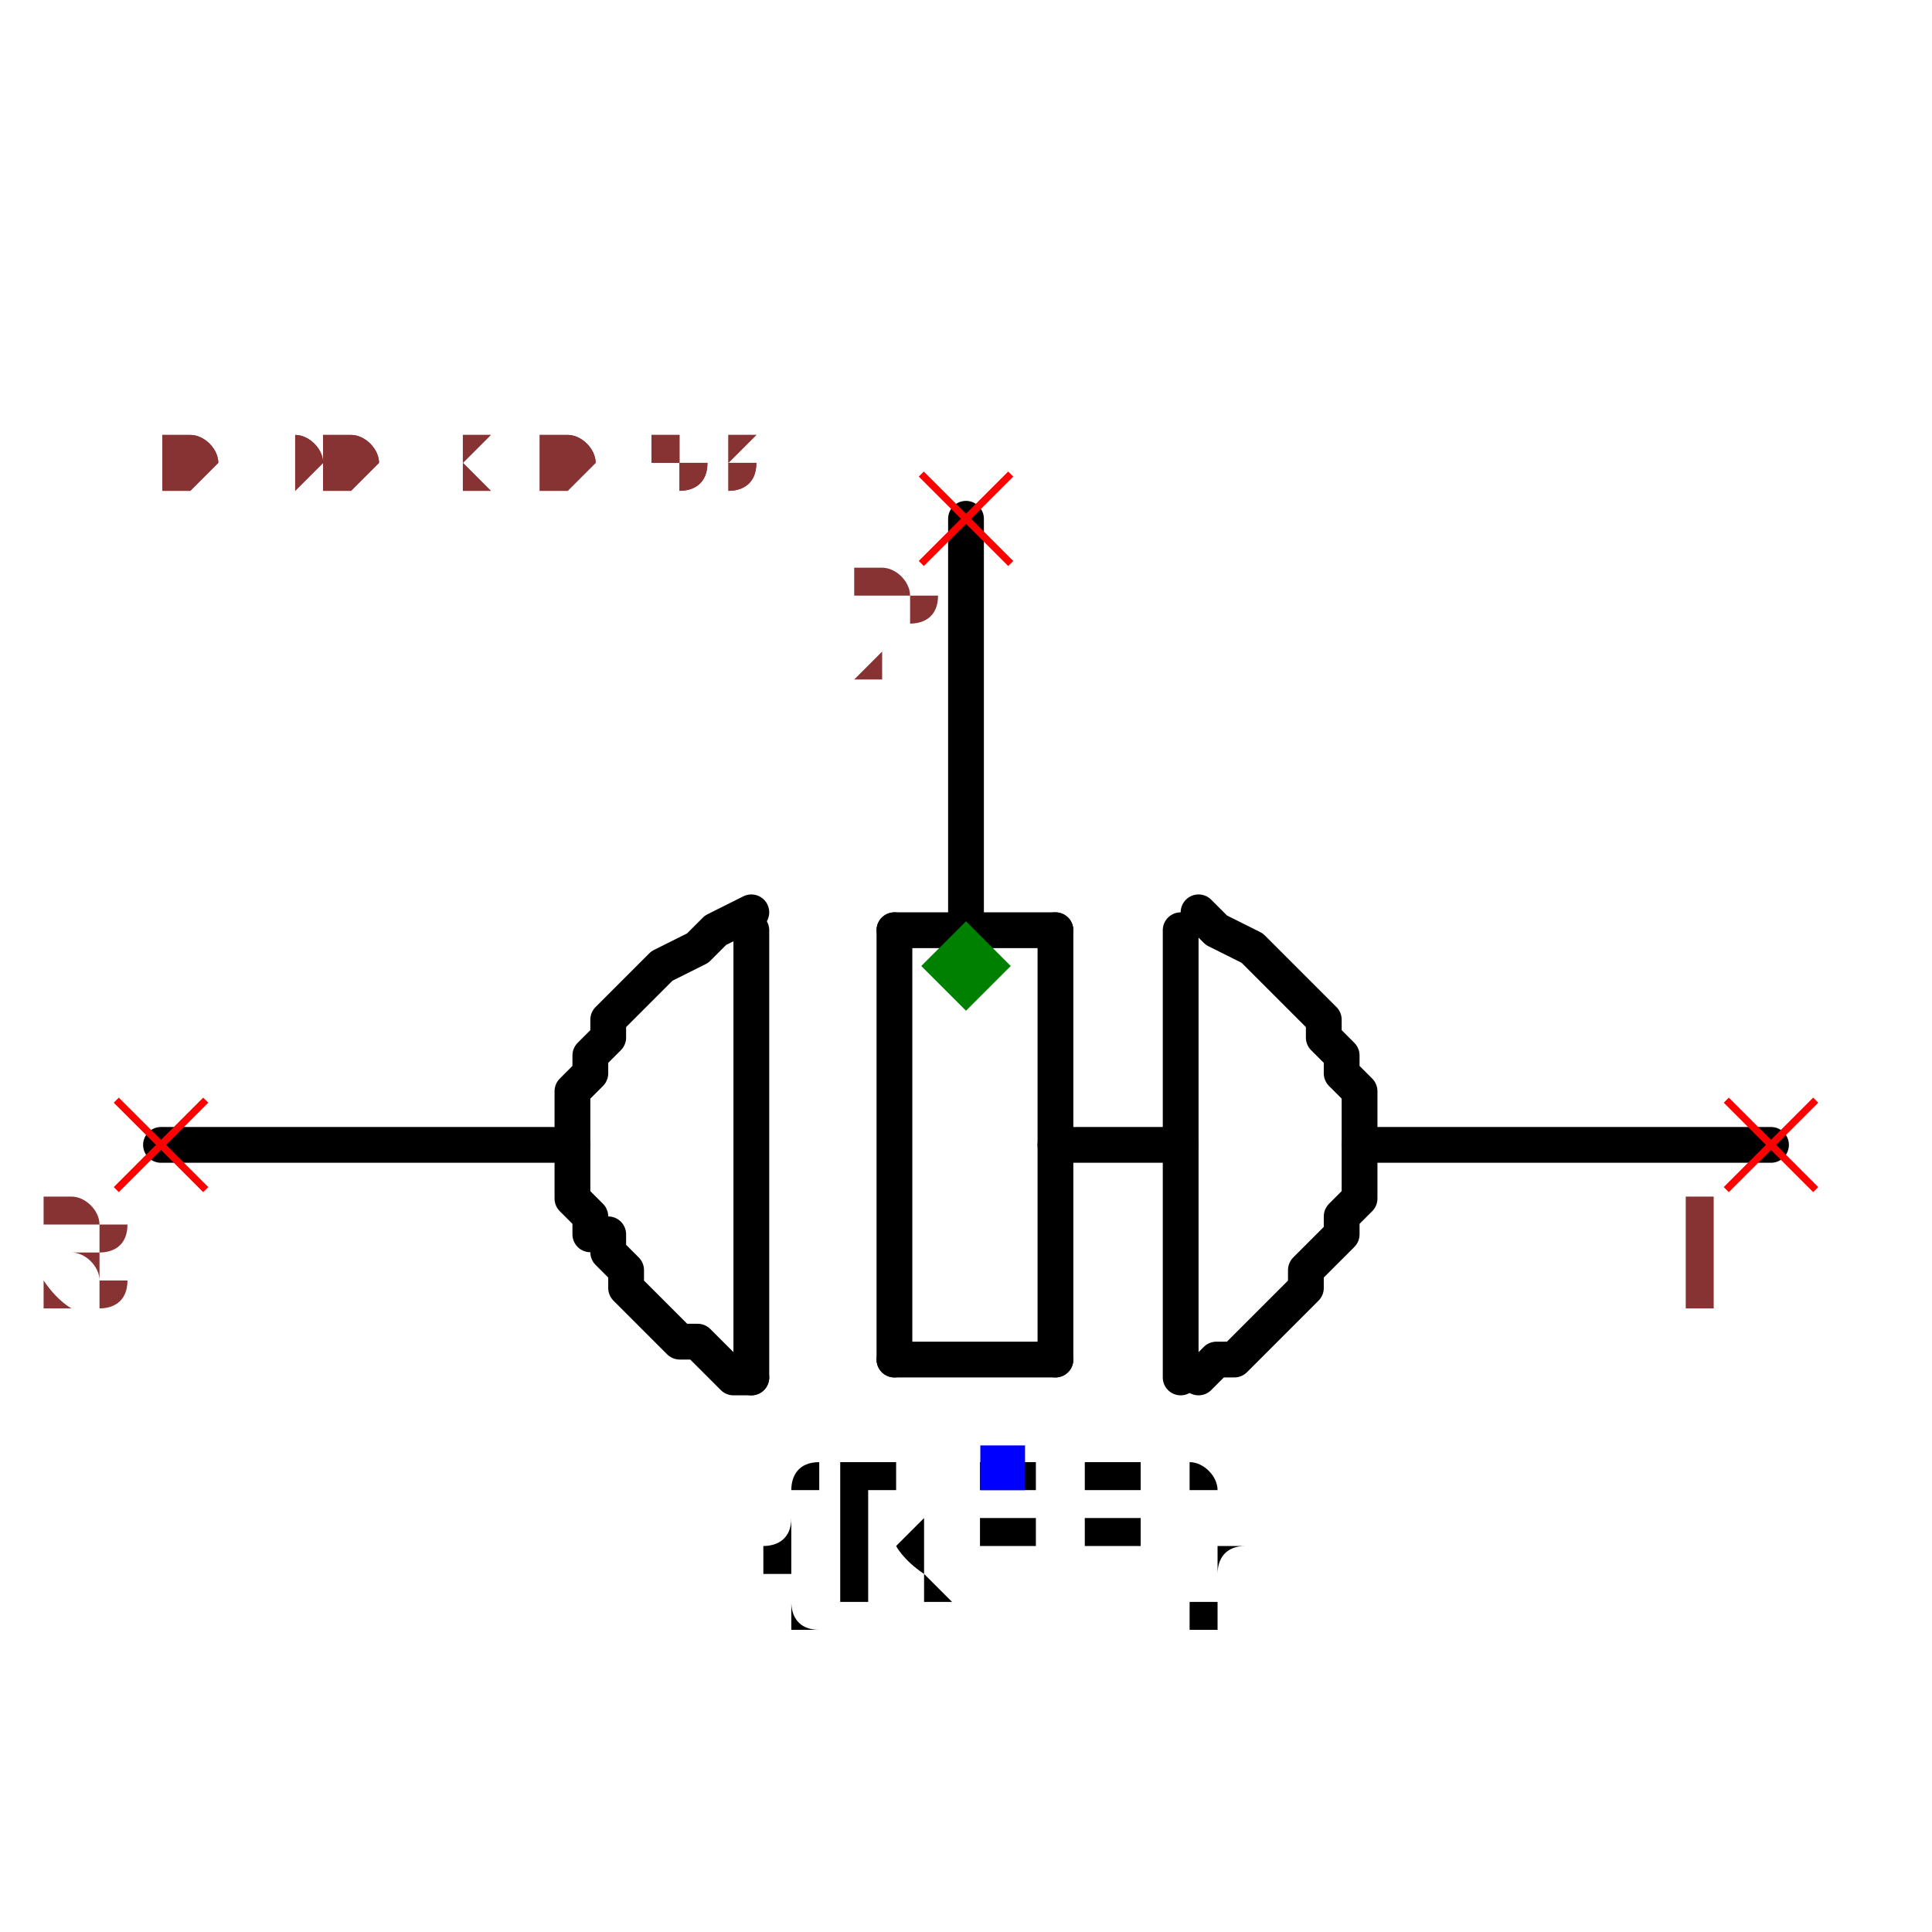
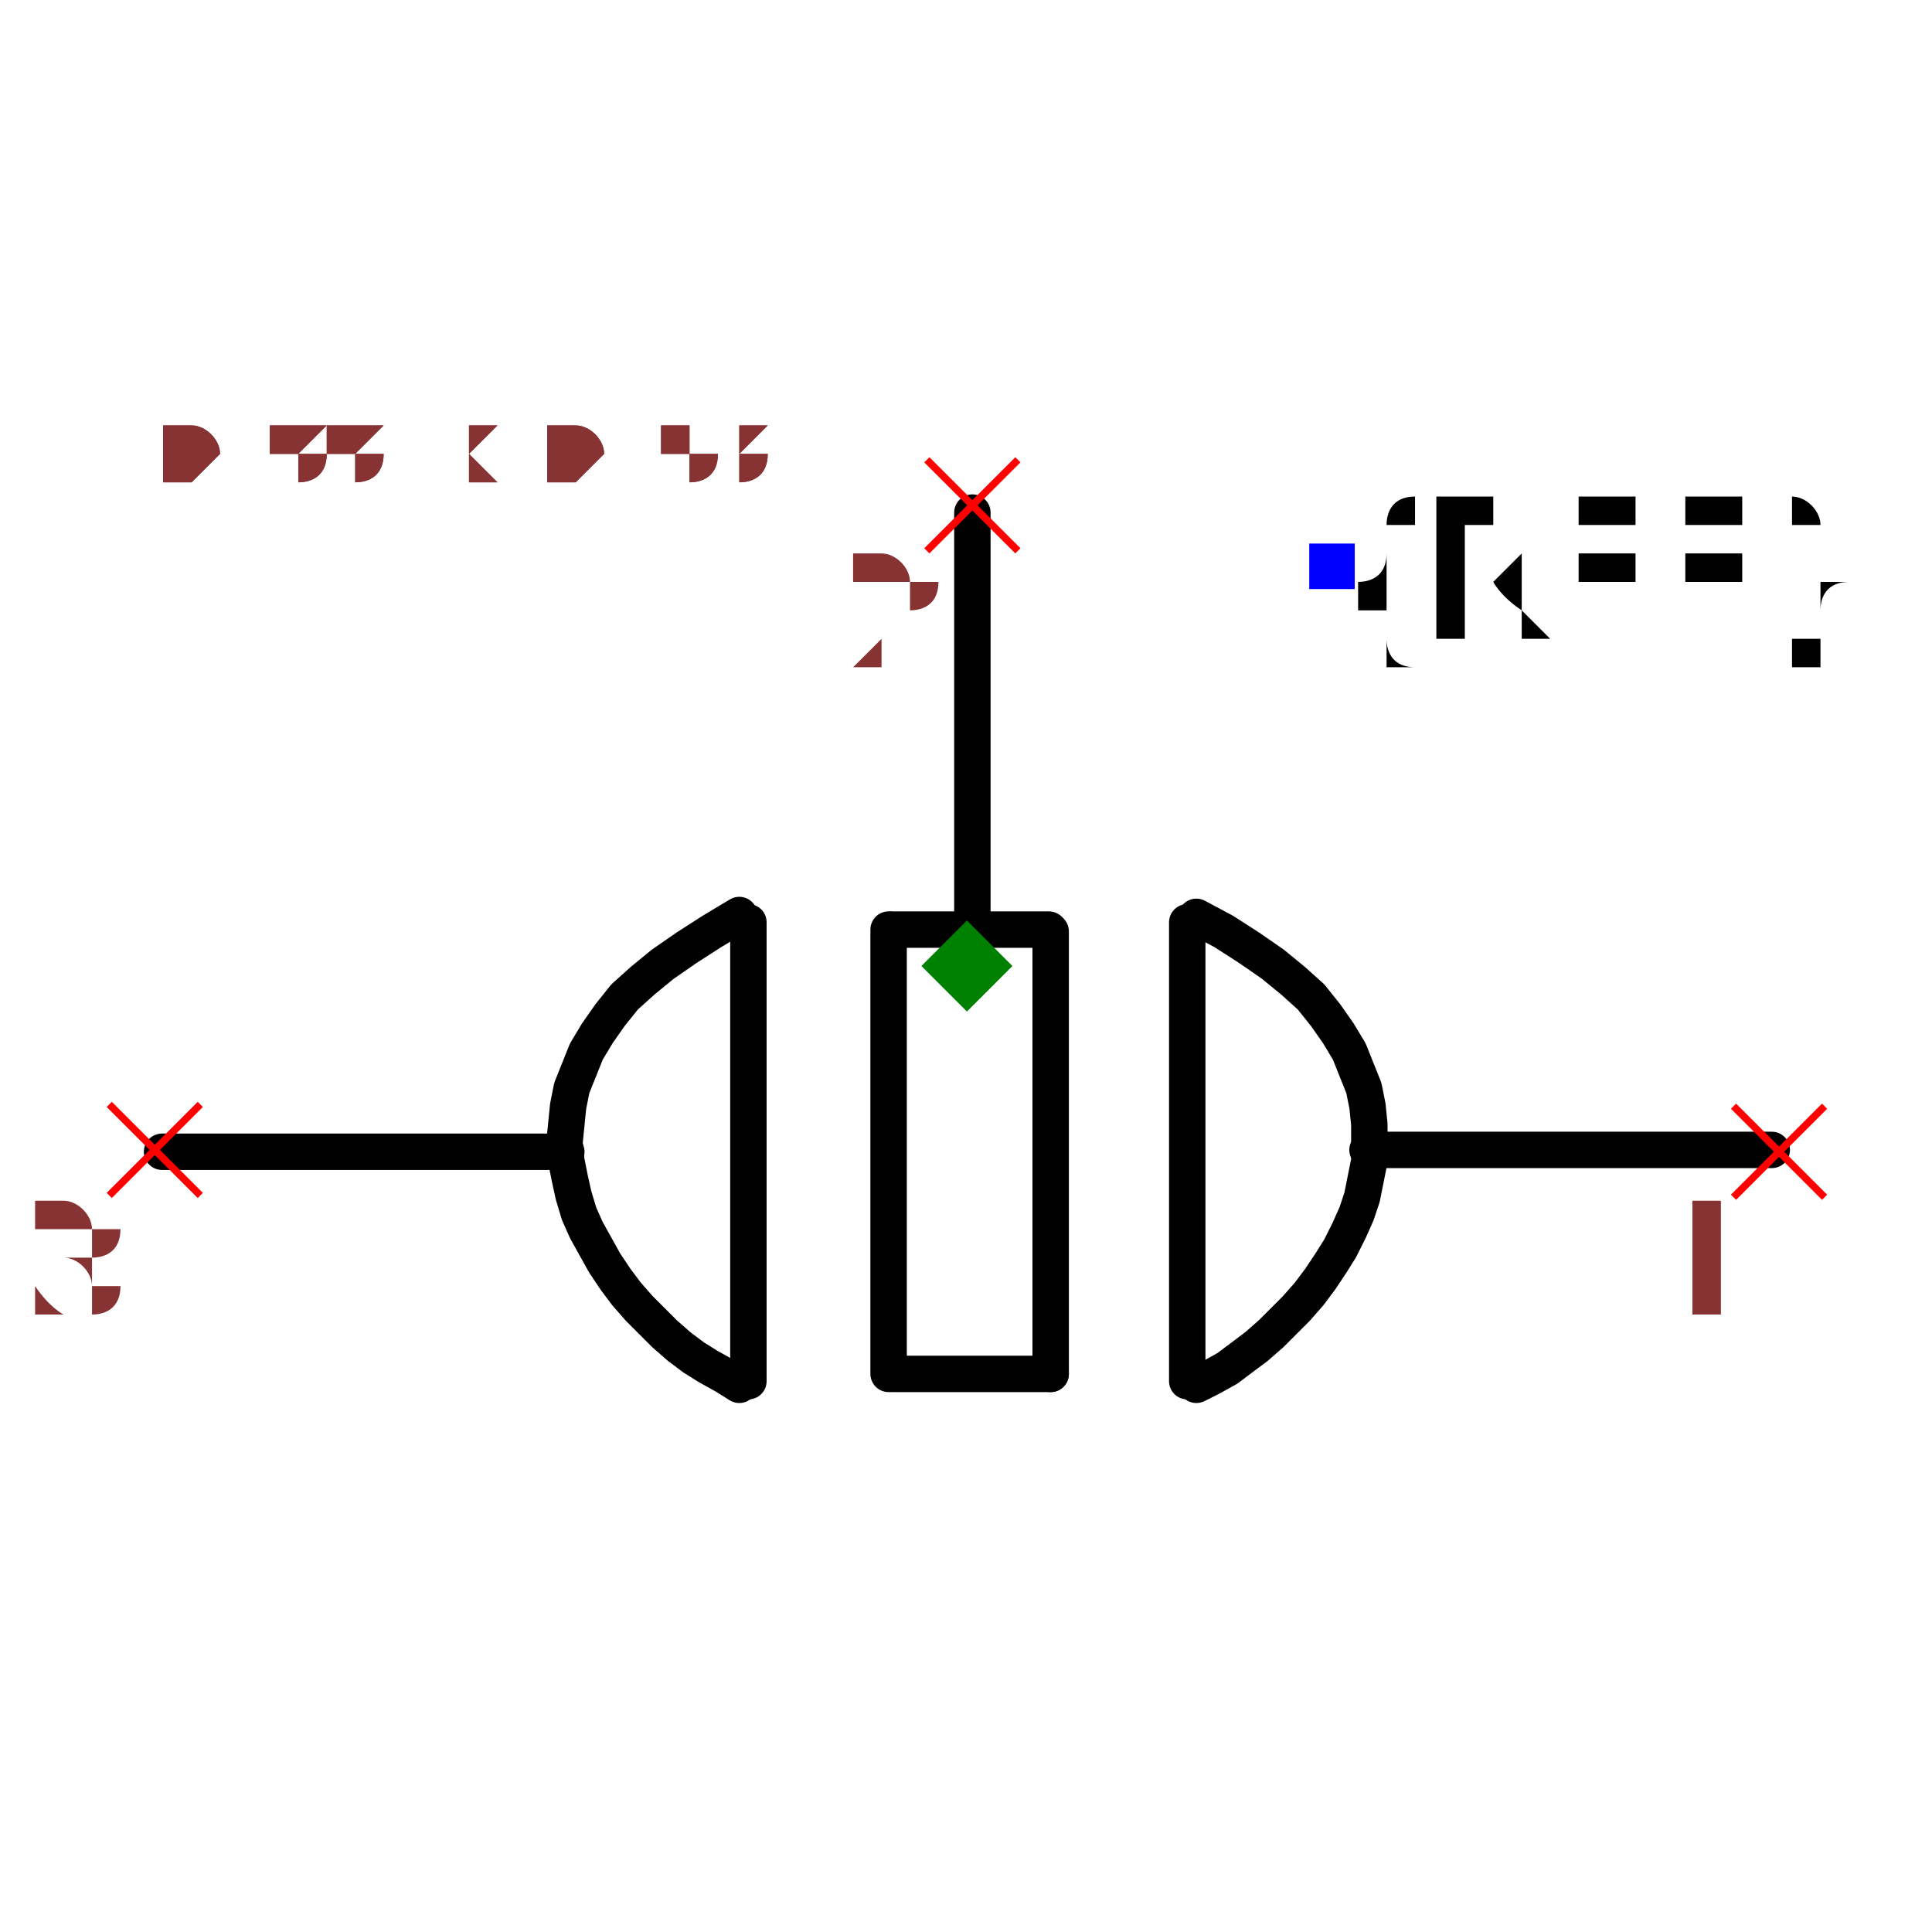
- <svg xmlns="http://www.w3.org/2000/svg" width="150" height="150" viewBox="-0.54 -0.318 1.08 0.636">
-   <path d="M0.22,0.1 L0.45,0.1" fill="none" stroke="black" stroke-width="0.02" stroke-linecap="round" stroke-linejoin="round" />
-   <path d="M-0.45,0.1 L-0.22,0.1" fill="none" stroke="black" stroke-width="0.02" stroke-linecap="round" stroke-linejoin="round" />
-   <path d="M-3.673940397442059e-18,-0.03 L-3.061616997868383e-17,-0.25" fill="none" stroke="black" stroke-width="0.02" stroke-linecap="round" stroke-linejoin="round" />
-   <path d="M-0.12,0.23 L-0.12,-0.02" fill="black" stroke="black" stroke-width="0.02" stroke-linecap="round" stroke-linejoin="round" />
-   <path d="M-0.04,0.22 L-0.04,-0.02" fill="black" stroke="black" stroke-width="0.02" stroke-linecap="round" stroke-linejoin="round" />
-   <path d="M0.05,0.22 L0.05,-0.02" fill="black" stroke="black" stroke-width="0.02" stroke-linecap="round" stroke-linejoin="round" />
-   <path d="M-0.04,0.22 L0.05,0.22" fill="black" stroke="black" stroke-width="0.02" stroke-linecap="round" stroke-linejoin="round" />
-   <path d="M-0.04,-0.02 L0.05,-0.02" fill="black" stroke="black" stroke-width="0.02" stroke-linecap="round" stroke-linejoin="round" />
-   <path d="M0.12,0.23 L0.12,-0.02" fill="black" stroke="black" stroke-width="0.02" stroke-linecap="round" stroke-linejoin="round" />
-   <path d="M0.13,-0.03 L0.13,-0.03 L0.14,-0.02 L0.16,-0.01 L0.17,-2.0818995585505005e-17 L0.18,0.01 L0.19,0.02 L0.2,0.03 L0.2,0.04 L0.21,0.05 L0.21,0.06 L0.22,0.07 L0.22,0.08 L0.22,0.09 L0.22,0.1 L0.22,0.11 L0.22,0.12 L0.22,0.13 L0.21,0.14 L0.21,0.15 L0.21,0.15 L0.2,0.16 L0.19,0.17 L0.19,0.18 L0.18,0.19 L0.17,0.2 L0.17,0.2 L0.16,0.21 L0.15,0.22 L0.14,0.22 L0.13,0.23 L0.13,0.23 L0.13,0.23" fill="none" stroke="black" stroke-width="0.02" stroke-linecap="round" stroke-linejoin="round" />
-   <path d="M-0.12,-0.03 L-0.12,-0.03 L-0.14,-0.02 L-0.15,-0.01 L-0.17,2.0818995585505005e-17 L-0.18,0.01 L-0.19,0.02 L-0.2,0.03 L-0.2,0.04 L-0.21,0.05 L-0.21,0.06 L-0.22,0.07 L-0.22,0.08 L-0.22,0.09 L-0.22,0.1 L-0.22,0.11 L-0.22,0.12 L-0.22,0.13 L-0.21,0.14 L-0.21,0.15 L-0.2,0.15 L-0.2,0.16 L-0.19,0.17 L-0.19,0.18 L-0.18,0.19 L-0.17,0.2 L-0.17,0.2 L-0.16,0.21 L-0.15,0.21 L-0.14,0.22 L-0.13,0.23 L-0.12,0.23 L-0.12,0.23" fill="none" stroke="black" stroke-width="0.02" stroke-linecap="round" stroke-linejoin="round" />
-   <path d="M0.05,0.1 L0.12,0.1" fill="none" stroke="black" stroke-width="0.02" stroke-linecap="round" stroke-linejoin="round" />
-   <text x="0.02" y="0.28" dx="0" dy="0.075" text-anchor="middle" style="font: 0.1px monospace; fill: black">{REF}</text>
-   <rect x="0.008" y="0.268" width="0.025" height="0.025" fill="blue" />
-   <line x1="-0.025" y1="-0.275" x2="0.025" y2="-0.225" stroke="red" stroke-width="0.004" />
-   <line x1="-0.025" y1="-0.225" x2="0.025" y2="-0.275" stroke="red" stroke-width="0.004" />
-   <text x="-0.04" y="-0.16" text-anchor="middle" style="font: 0.08px monospace; fill: #833;">2</text>
-   <line x1="0.425" y1="0.075" x2="0.475" y2="0.125" stroke="red" stroke-width="0.004" />
-   <line x1="0.425" y1="0.125" x2="0.475" y2="0.075" stroke="red" stroke-width="0.004" />
-   <text x="0.41" y="0.19" text-anchor="middle" style="font: 0.08px monospace; fill: #833;">1</text>
-   <line x1="-0.475" y1="0.075" x2="-0.425" y2="0.125" stroke="red" stroke-width="0.004" />
-   <line x1="-0.475" y1="0.125" x2="-0.425" y2="0.075" stroke="red" stroke-width="0.004" />
-   <text x="-0.49" y="0.19" text-anchor="middle" style="font: 0.08px monospace; fill: #833;">3</text>
+ <svg xmlns="http://www.w3.org/2000/svg" width="150" height="150" viewBox="-0.531 -0.318 1.061 0.636">
+   <path d="M0.22,0.101 L0.442,0.101" fill="none" stroke="black" stroke-width="0.02" stroke-linecap="round" stroke-linejoin="round" />
+   <path d="M-0.442,0.102 L-0.22,0.102" fill="none" stroke="black" stroke-width="0.02" stroke-linecap="round" stroke-linejoin="round" />
+   <path d="M0.003,-0.027 L0.003,-0.249" fill="none" stroke="black" stroke-width="0.02" stroke-linecap="round" stroke-linejoin="round" />
+   <path d="M-0.12,0.228 L-0.12,-0.024" fill="black" stroke="black" stroke-width="0.02" stroke-linecap="round" stroke-linejoin="round" />
+   <path d="M-0.043,0.224 L-0.043,-0.02" fill="black" stroke="black" stroke-width="0.02" stroke-linecap="round" stroke-linejoin="round" />
+   <path d="M0.046,0.224 L0.046,-0.019" fill="black" stroke="black" stroke-width="0.02" stroke-linecap="round" stroke-linejoin="round" />
+   <path d="M-0.041,0.224 L0.046,0.224" fill="black" stroke="black" stroke-width="0.02" stroke-linecap="round" stroke-linejoin="round" />
+   <path d="M-0.041,-0.02 L0.045,-0.02" fill="black" stroke="black" stroke-width="0.02" stroke-linecap="round" stroke-linejoin="round" />
+   <path d="M0.121,0.228 L0.121,-0.024" fill="black" stroke="black" stroke-width="0.02" stroke-linecap="round" stroke-linejoin="round" />
+   <path d="M0.126,-0.027 L0.126,-0.027 L0.141,-0.019 L0.155,-0.01 L0.168,-0.001 L0.179,0.008 L0.189,0.017 L0.197,0.027 L0.204,0.037 L0.21,0.047 L0.214,0.057 L0.218,0.067 L0.22,0.077 L0.221,0.087 L0.221,0.097 L0.221,0.107 L0.219,0.117 L0.217,0.127 L0.214,0.136 L0.21,0.145 L0.205,0.155 L0.2,0.163 L0.194,0.172 L0.188,0.18 L0.181,0.188 L0.174,0.195 L0.167,0.202 L0.159,0.209 L0.151,0.215 L0.143,0.221 L0.134,0.226 L0.126,0.23 L0.126,0.23" fill="none" stroke="black" stroke-width="0.02" stroke-linecap="round" stroke-linejoin="round" />
+   <path d="M-0.125,-0.028 L-0.125,-0.028 L-0.14,-0.019 L-0.154,-0.01 L-0.167,-0.001 L-0.178,0.008 L-0.188,0.017 L-0.196,0.027 L-0.203,0.037 L-0.209,0.047 L-0.213,0.057 L-0.217,0.067 L-0.219,0.077 L-0.22,0.087 L-0.221,0.097 L-0.22,0.107 L-0.218,0.117 L-0.216,0.126 L-0.213,0.136 L-0.209,0.145 L-0.204,0.154 L-0.199,0.163 L-0.193,0.172 L-0.187,0.18 L-0.18,0.188 L-0.173,0.195 L-0.166,0.202 L-0.158,0.209 L-0.15,0.215 L-0.142,0.22 L-0.133,0.225 L-0.125,0.23 L-0.125,0.23" fill="none" stroke="black" stroke-width="0.02" stroke-linecap="round" stroke-linejoin="round" />
+   <text x="0.2" y="-0.219" dx="0" dy="0.038" text-anchor="start" style="font: 0.1px monospace; fill: black">{REF}</text>
+   <rect x="0.188" y="-0.232" width="0.025" height="0.025" fill="blue" />
+   <line x1="-0.022" y1="-0.278" x2="0.028" y2="-0.228" stroke="red" stroke-width="0.004" />
+   <line x1="-0.022" y1="-0.228" x2="0.028" y2="-0.278" stroke="red" stroke-width="0.004" />
+   <text x="-0.037" y="-0.163" text-anchor="middle" style="font: 0.08px monospace; fill: #833;">2</text>
+   <line x1="0.421" y1="0.077" x2="0.471" y2="0.127" stroke="red" stroke-width="0.004" />
+   <line x1="0.421" y1="0.127" x2="0.471" y2="0.077" stroke="red" stroke-width="0.004" />
+   <text x="0.406" y="0.192" text-anchor="middle" style="font: 0.08px monospace; fill: #833;">1</text>
+   <line x1="-0.471" y1="0.076" x2="-0.421" y2="0.126" stroke="red" stroke-width="0.004" />
+   <line x1="-0.471" y1="0.126" x2="-0.421" y2="0.076" stroke="red" stroke-width="0.004" />
+   <text x="-0.486" y="0.191" text-anchor="middle" style="font: 0.08px monospace; fill: #833;">3</text>
  <path d="M 0 -0.025 L 0.025 0 L 0 0.025 L -0.025 0 Z" fill="green" />
-   <text x="-0.45" y="-0.265" style="font: 0.05px monospace; fill: #833;">0.90 x 0.53</text>
-   <text x="-0.45" y="-0.265" style="font: 0.05px monospace; fill: #833;">0.90 x 0.53</text>
+   <text x="-0.442" y="-0.265" style="font: 0.05px monospace; fill: #833;">0.88 x 0.53</text>
+   <text x="-0.442" y="-0.265" style="font: 0.05px monospace; fill: #833;">0.88 x 0.53</text>
</svg>
